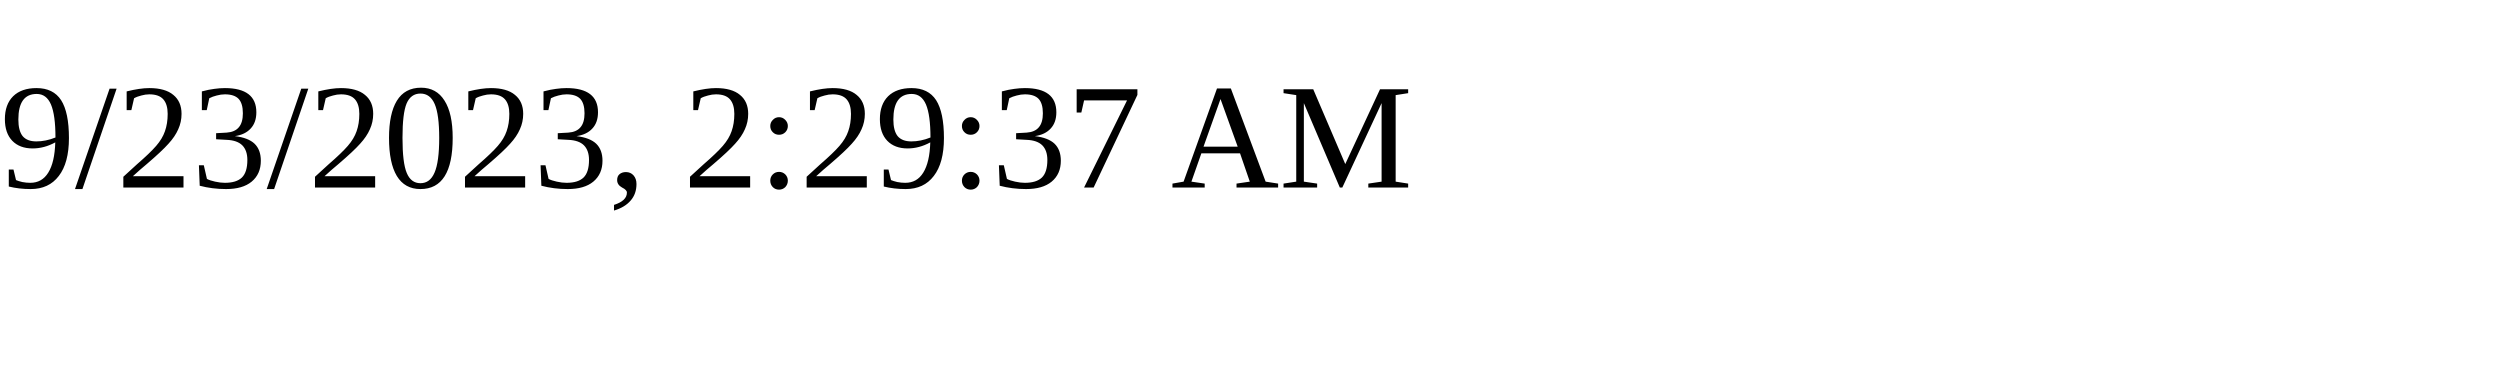
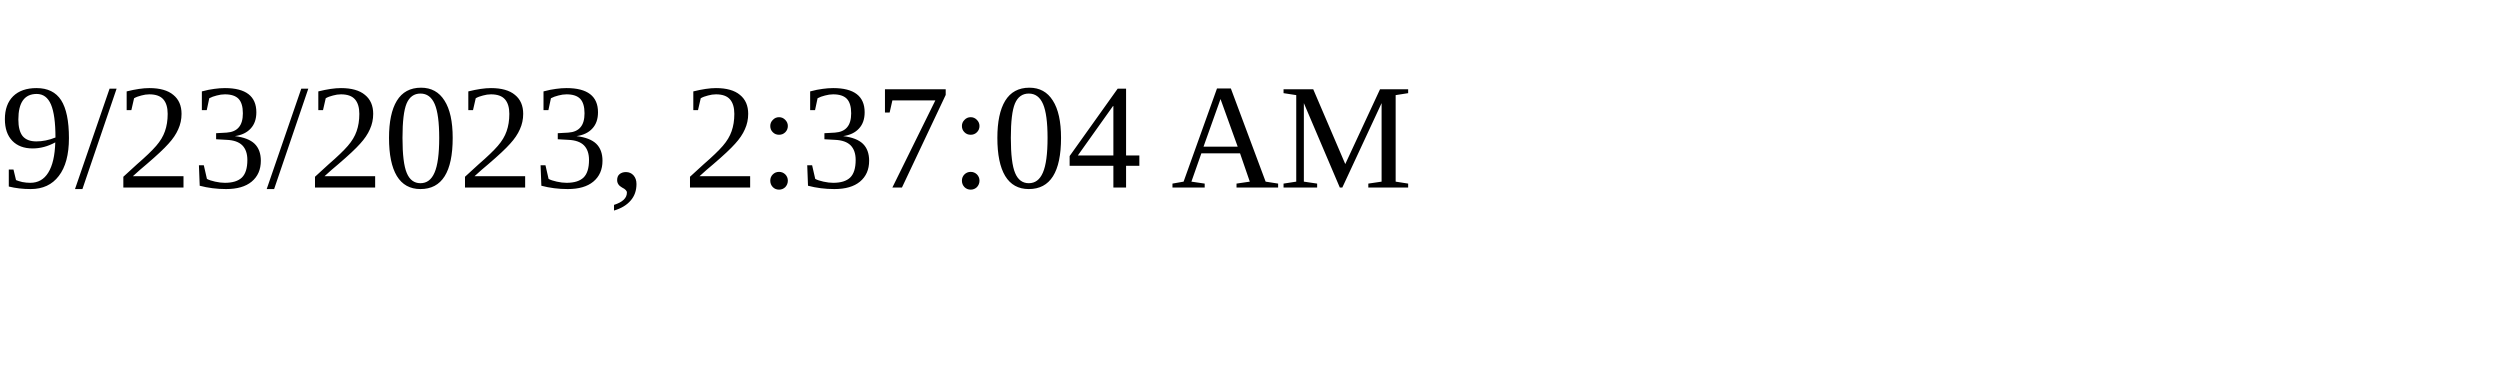
<svg xmlns="http://www.w3.org/2000/svg" height="30" width="200">
-   <text x="0" y="15">9/23/2023, 2:29:37 AM</text>
+   <text x="0" y="15">9/23/2023, 2:37:04 AM</text>
</svg>
